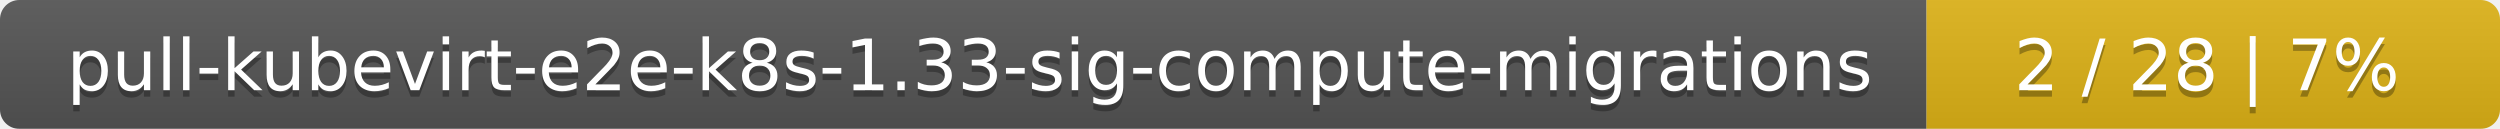
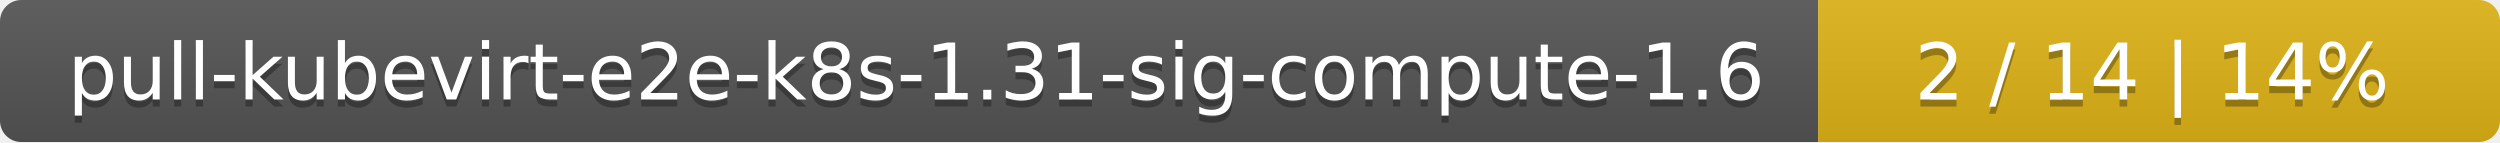
- <svg xmlns="http://www.w3.org/2000/svg" width="388" height="20">
+ <svg xmlns="http://www.w3.org/2000/svg" width="352" height="20">
  <linearGradient id="smooth" x2="0" y2="100%">
    <stop offset="0" stop-color="#bbb" stop-opacity=".1" />
    <stop offset="1" stop-opacity=".1" />
  </linearGradient>
  <mask id="round">
-     <rect width="388" height="20" rx="3" fill="#fff" />
+     <rect width="352" height="20" rx="3" fill="#fff" />
  </mask>
  <g mask="url(#round)">
-     <rect width="299" height="20" fill="#555" />
-     <rect x="299" width="89" height="20" fill="#dfb317" />
-     <rect width="388" height="20" fill="url(#smooth)" />
+     <rect width="256" height="20" fill="#555" />
+     <rect x="256" width="96" height="20" fill="#dfb317" />
+     <rect width="352" height="20" fill="url(#smooth)" />
  </g>
  <g fill="#fff" text-anchor="middle" font-family="DejaVu Sans,Verdana,Geneva,sans-serif" font-size="11">
-     <text x="150.5" y="15" fill="#010101" fill-opacity=".3">pull-kubevirt-e2e-k8s-1.33-sig-compute-migrations</text>
-     <text x="150.5" y="14">pull-kubevirt-e2e-k8s-1.33-sig-compute-migrations</text>
-     <text x="342.5" y="15" fill="#010101" fill-opacity=".3">2 / 28    |    7%</text>
-     <text x="342.5" y="14">2 / 28    |    7%</text>
+     <text x="129" y="15" fill="#010101" fill-opacity=".3">pull-kubevirt-e2e-k8s-1.31-sig-compute-1.6</text>
+     <text x="129" y="14">pull-kubevirt-e2e-k8s-1.31-sig-compute-1.6</text>
+     <text x="303" y="15" fill="#010101" fill-opacity=".3">2 / 14    |    14%</text>
+     <text x="303" y="14">2 / 14    |    14%</text>
  </g>
</svg>
